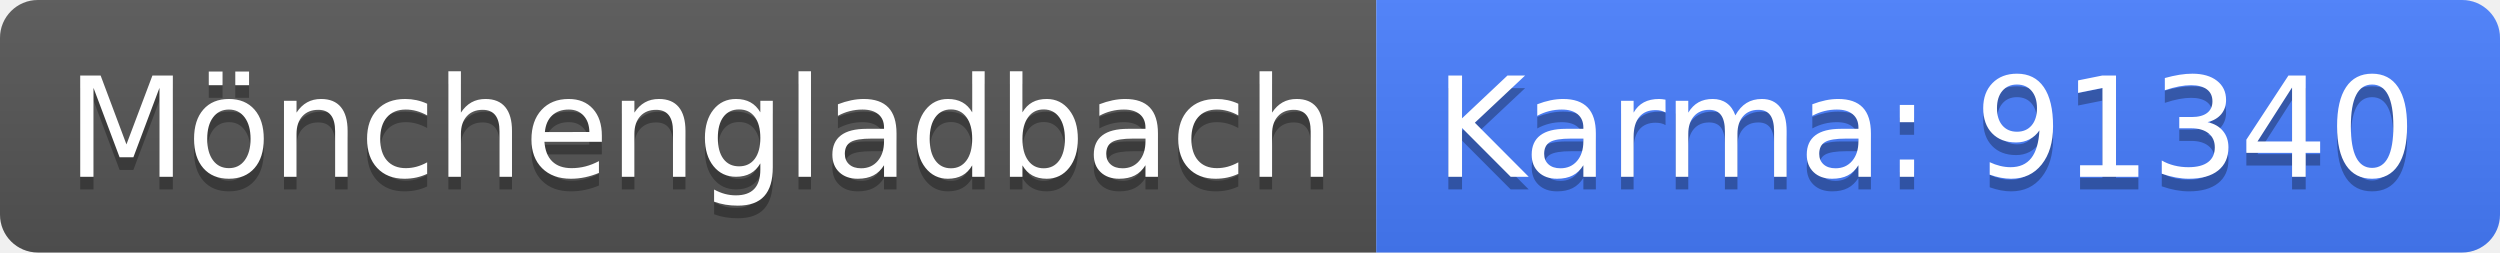
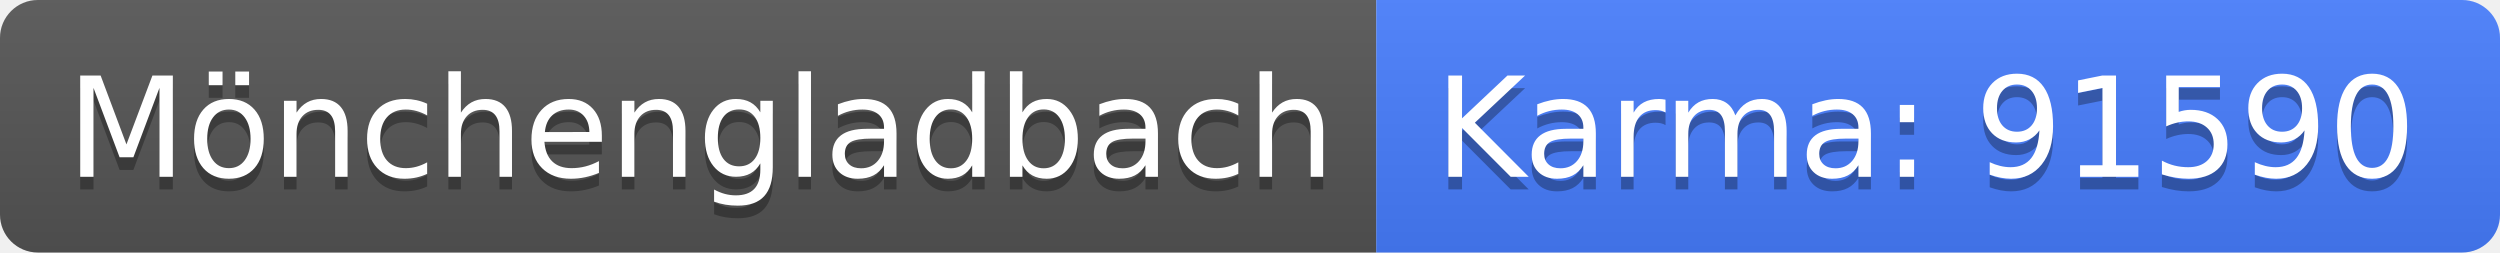
<svg xmlns="http://www.w3.org/2000/svg" width="198" height="20">
  <linearGradient id="b" x2="0" y2="100%">
    <stop offset="0" stop-color="#bbb" stop-opacity=".1" />
    <stop offset="1" stop-opacity=".1" />
  </linearGradient>
  <clipPath id="a">
    <rect width="198" height="20" rx="3" fill="#fff" />
  </clipPath>
  <g clip-path="url(#a)">
    <path fill="#555" d="M0 0h109v20H0z" />
    <path fill="#477eff" d="M109 0h89v20H109z" />
    <path fill="url(#b)" d="M0 0h198v20H0z" />
  </g>
  <g fill="#fff" text-anchor="middle" font-family="DejaVu Sans,Verdana,Geneva,sans-serif" font-size="110">
    <text x="555" y="150" fill="#010101" fill-opacity=".3" transform="scale(.1)" textLength="990">Mönchengladbach</text>
    <text x="555" y="140" transform="scale(.1)" textLength="990">Mönchengladbach</text>
-     <text x="1525" y="150" fill="#010101" fill-opacity=".3" transform="scale(.1)" textLength="790">Karma: 91340</text>
-     <text x="1525" y="140" transform="scale(.1)" textLength="790">Karma: 91340</text>
+     <text x="1525" y="150" fill="#010101" fill-opacity=".3" transform="scale(.1)" textLength="790">Karma: 91590</text>
+     <text x="1525" y="140" transform="scale(.1)" textLength="790">Karma: 91590</text>
  </g>
</svg>
